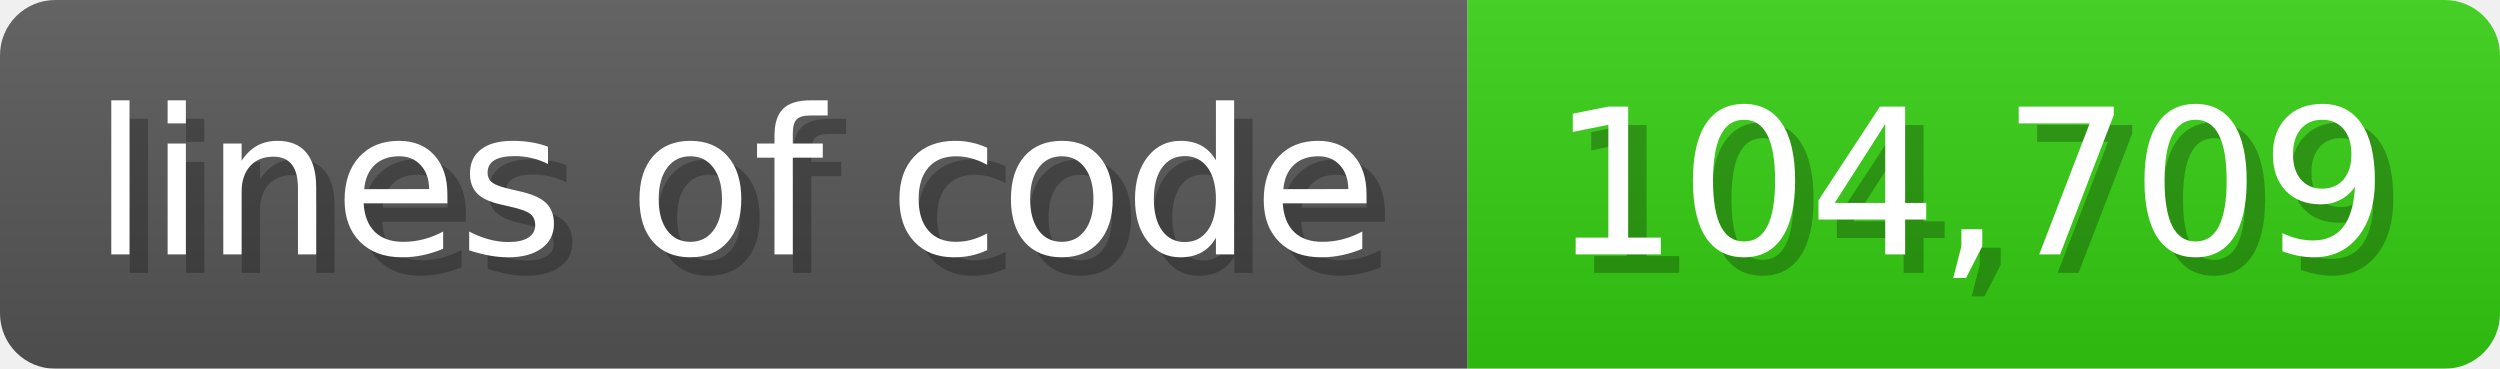
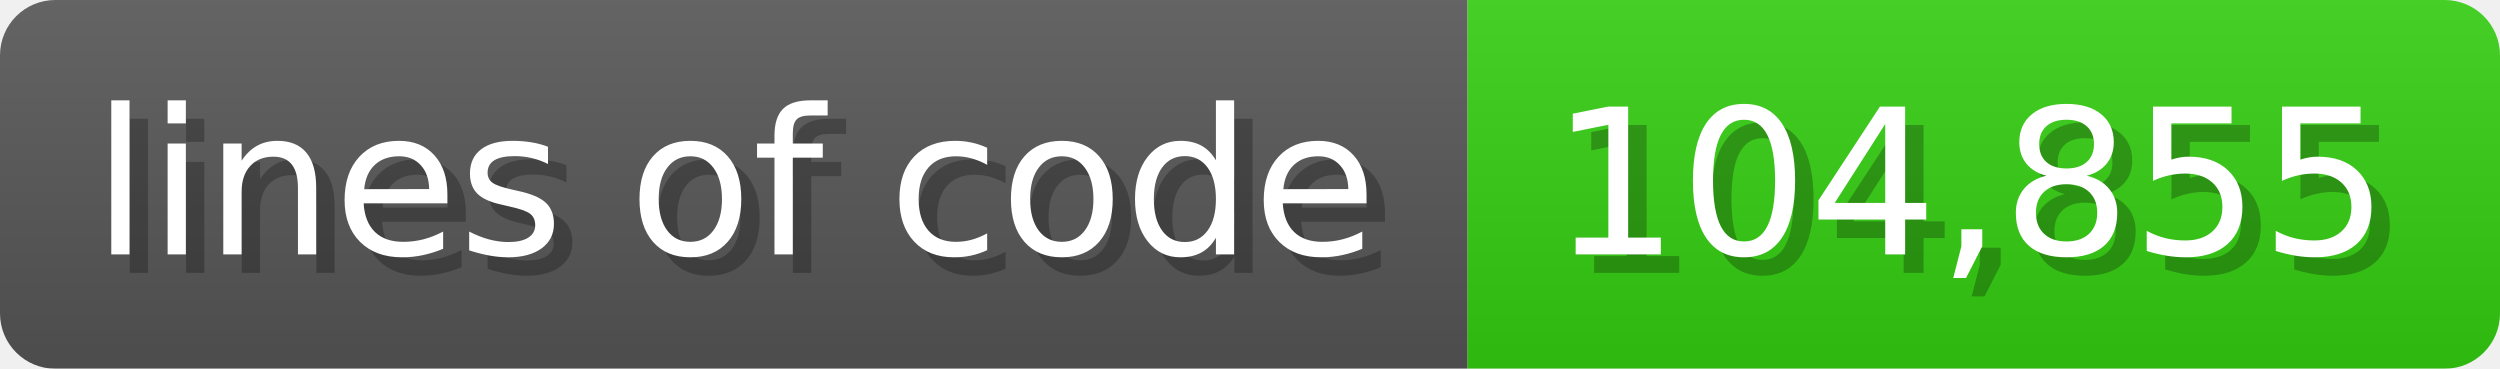
<svg xmlns="http://www.w3.org/2000/svg" width="135.6" height="20" viewBox="0 0 1356 200">
  <linearGradient id="a" x2="0" y2="100%">
    <stop offset="0" stop-opacity=".1" stop-color="#EEE" />
    <stop offset="1" stop-opacity=".1" />
  </linearGradient>
  <mask id="m">
    <rect width="1356" height="200" rx="30" fill="#FFF" />
  </mask>
  <g mask="url(#m)">
    <rect width="796" height="200" fill="#555" />
    <rect width="560" height="200" fill="#3C1" x="796" />
    <rect width="1356" height="200" fill="url(#a)" />
  </g>
  <g fill="#fff" text-anchor="start" font-family="Verdana,DejaVu Sans,sans-serif" font-size="110">
    <text x="60" y="148" textLength="696" fill="#000" opacity="0.25">lines of code</text>
    <text x="50" y="138" textLength="696">lines of code</text>
-     <text x="851" y="148" textLength="460" fill="#000" opacity="0.25">104,709</text>
-     <text x="841" y="138" textLength="460">104,709</text>
+     <text x="851" y="148" textLength="460" fill="#000" opacity="0.25">104,855</text>
+     <text x="841" y="138" textLength="460">104,855</text>
  </g>
</svg>
